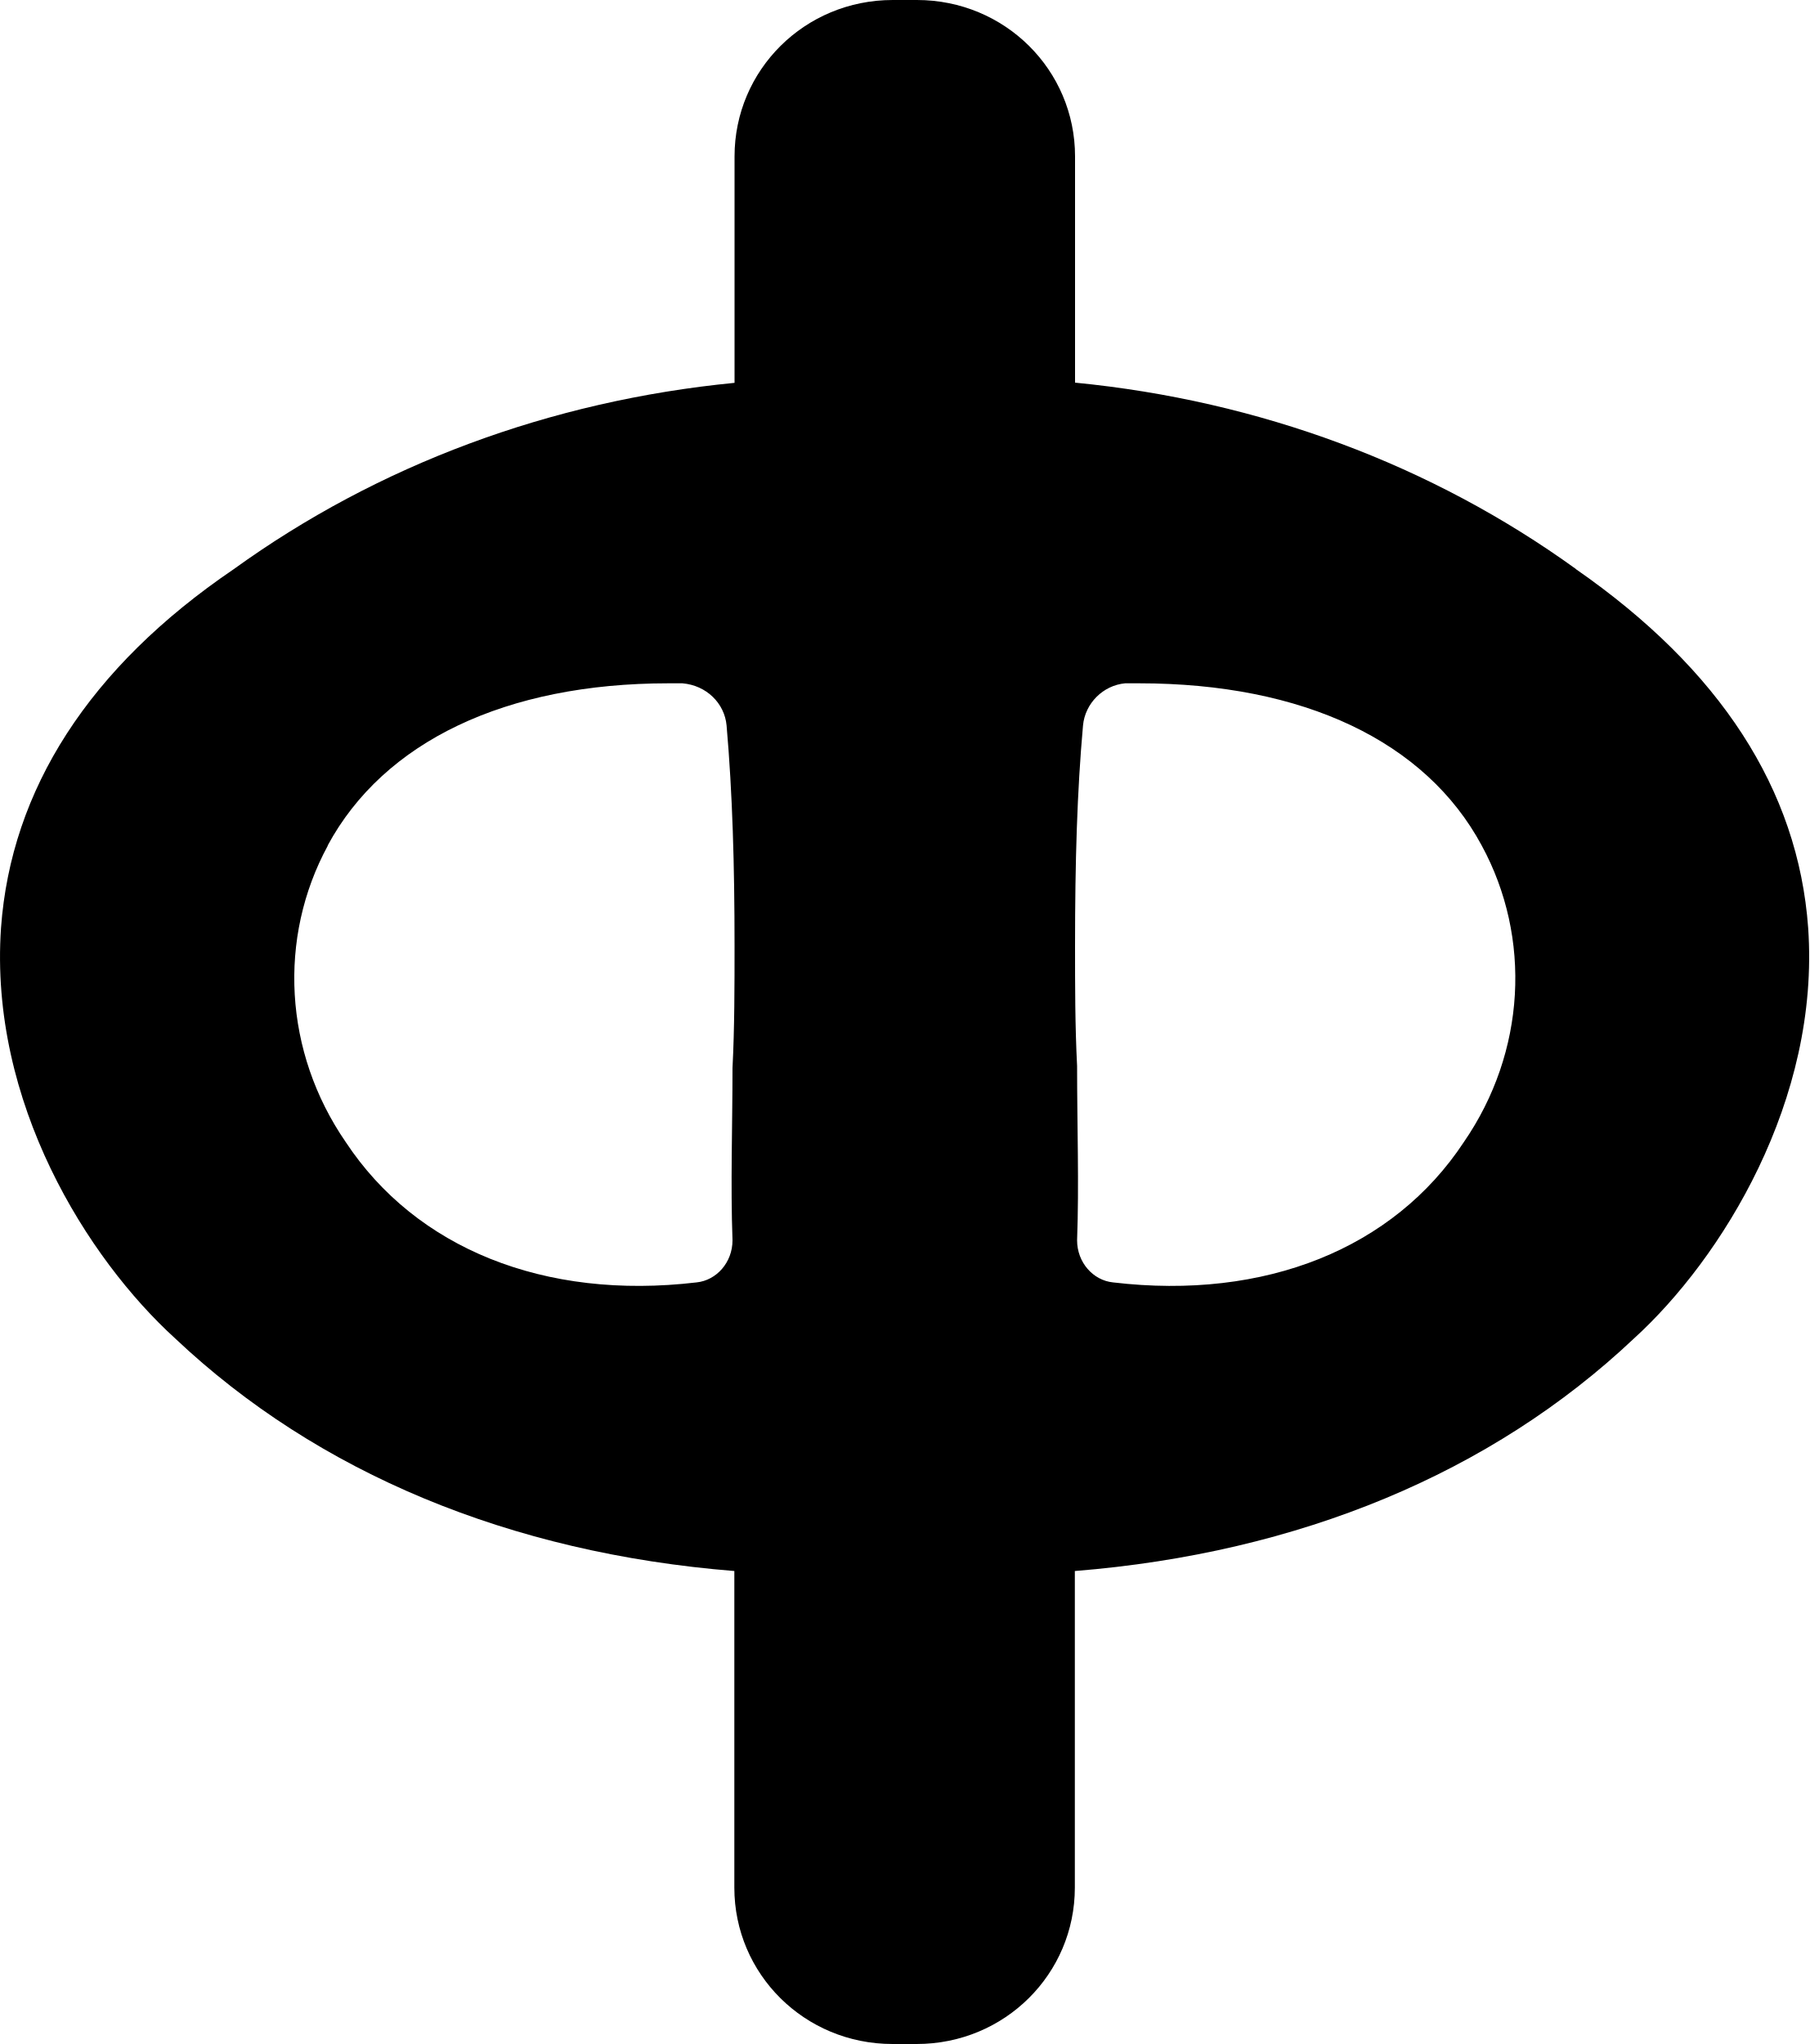
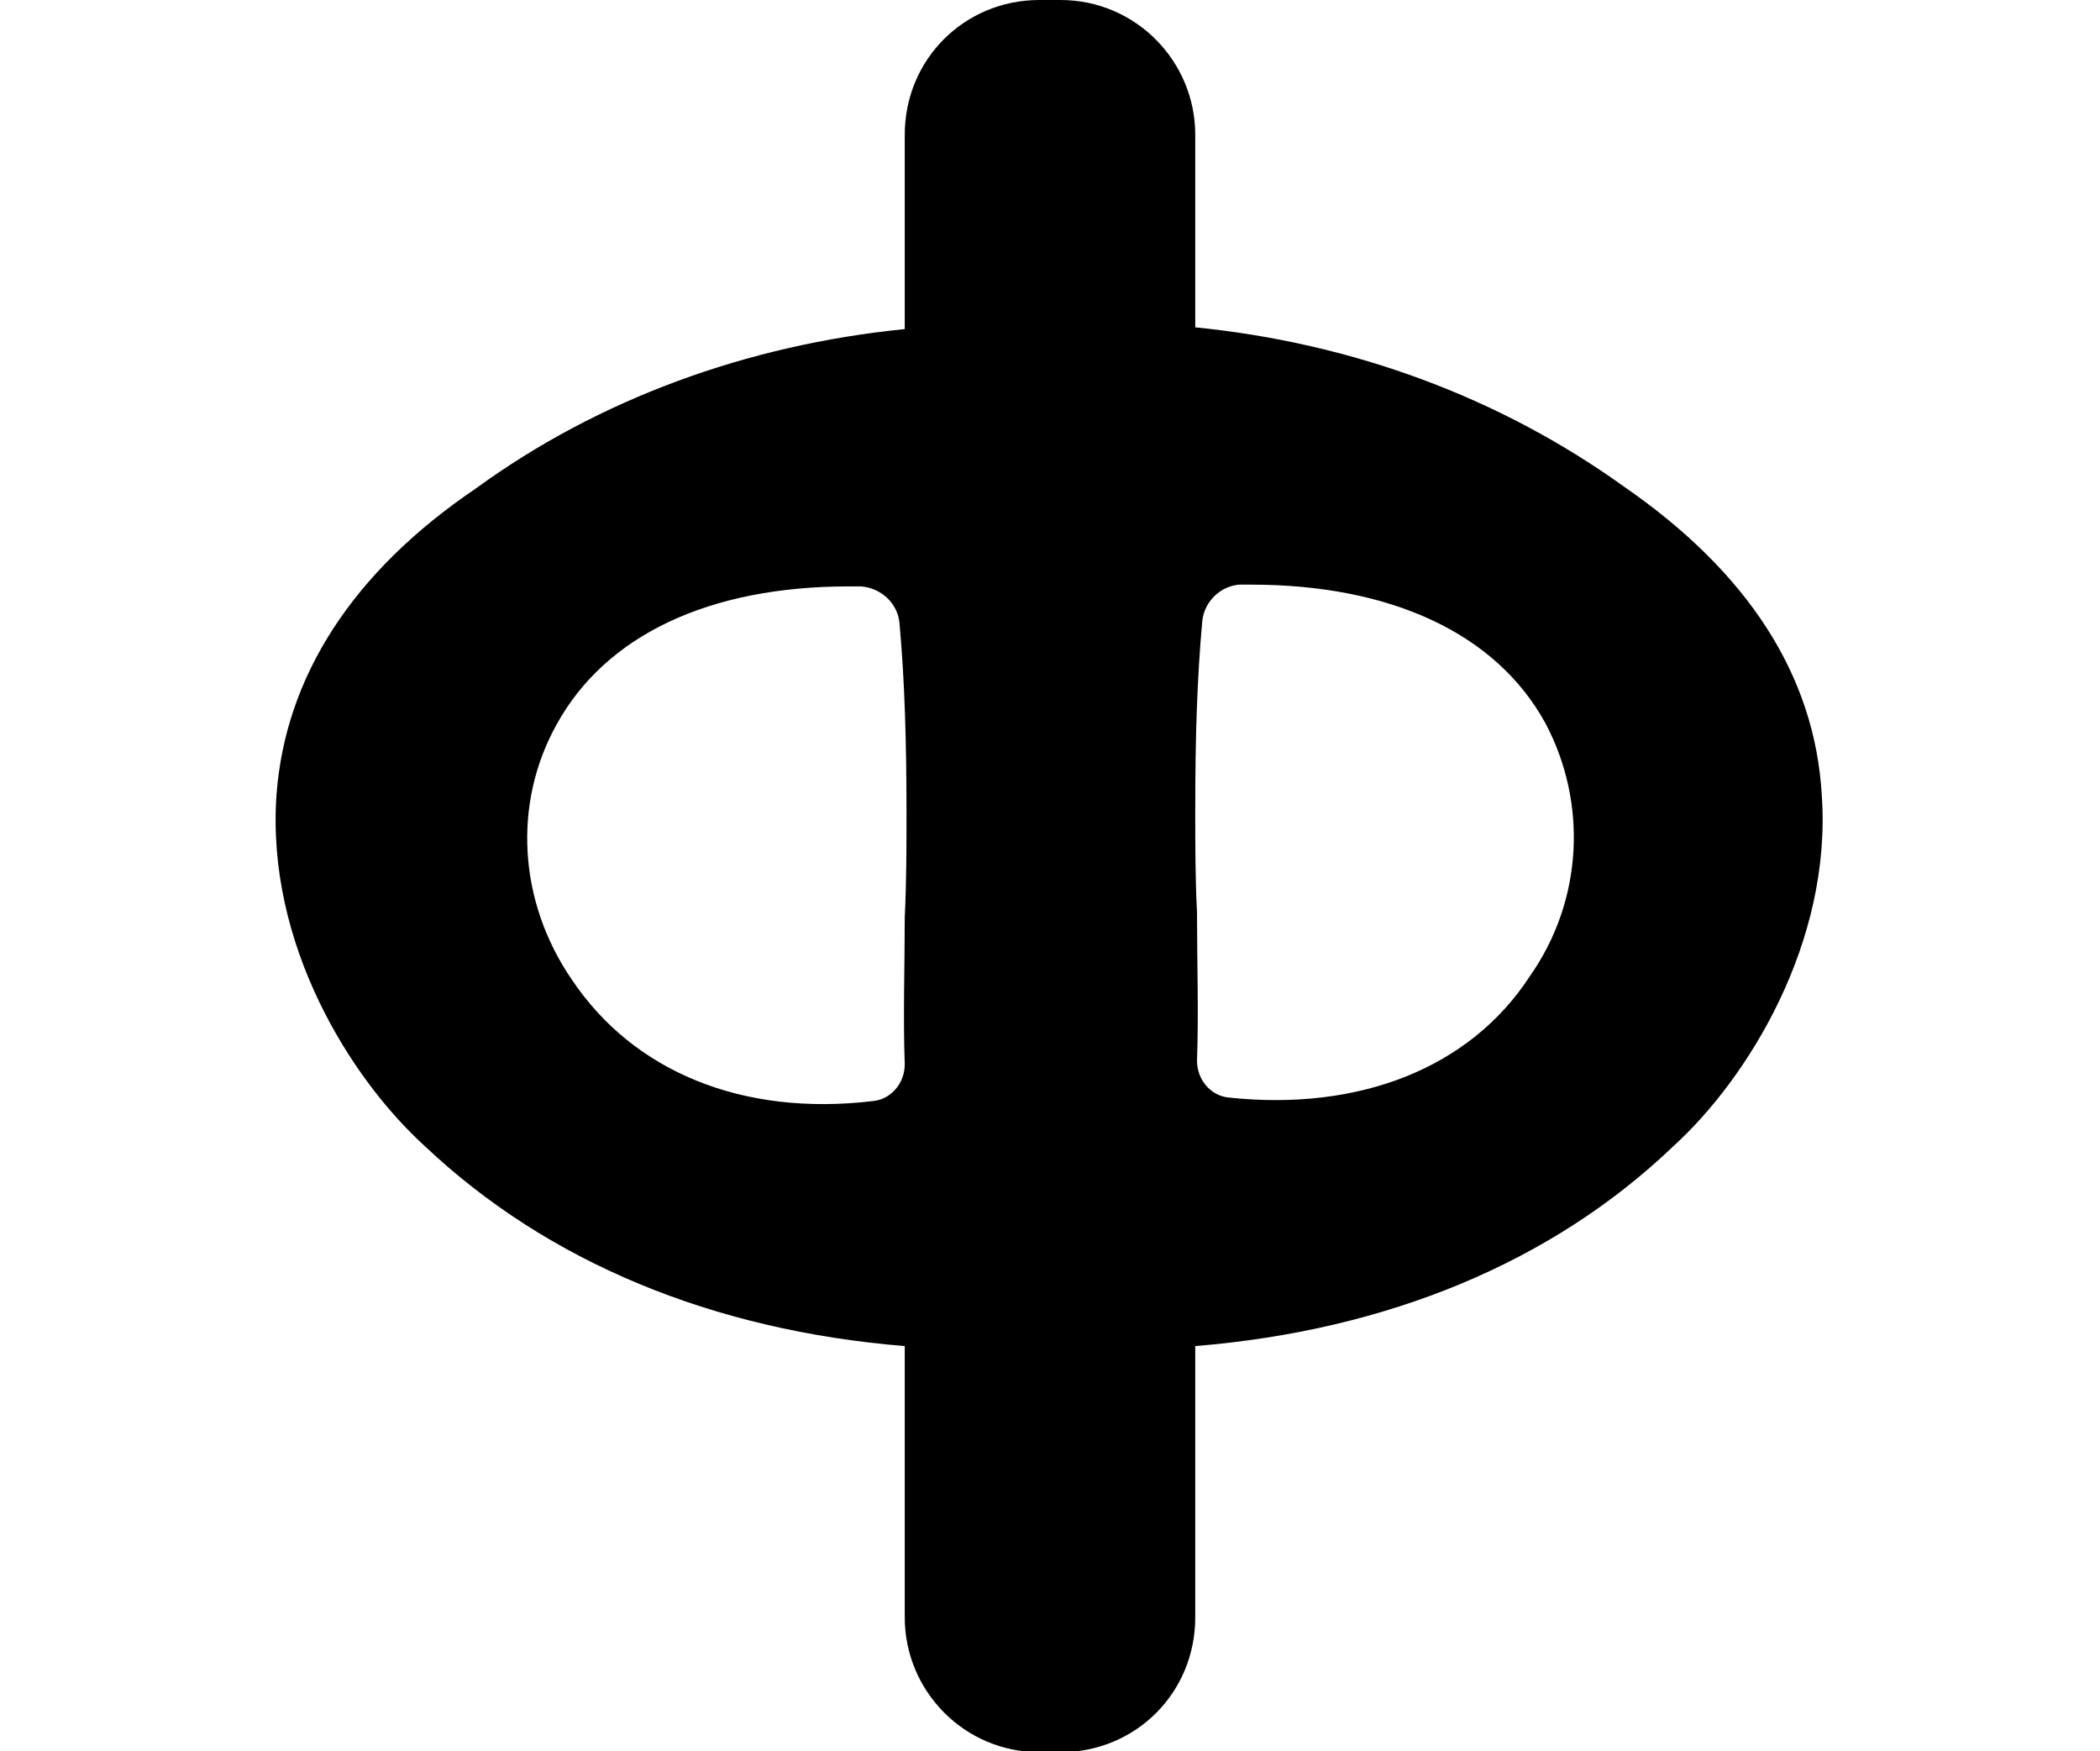
- <svg xmlns="http://www.w3.org/2000/svg" id="Layer_2" data-name="Layer 2" viewBox="0 0 88.53 100">
-   <g id="Layer_1-2" data-name="Layer 1">
-     <path d="m77.11,27.84c-7.06-5.1-15.49-8.24-24.51-9.12V7.65c0-4.22-3.43-7.65-7.74-7.65h-1.18c-4.31,0-7.74,3.43-7.74,7.65v11.08c-9.02.88-17.45,4.02-24.51,9.12C4.36,32.65.54,38.63.05,45.39c-.59,8.53,4.22,16.18,8.53,20.1,6.96,6.57,16.37,10.49,27.35,11.37v15.49c0,4.22,3.43,7.65,7.74,7.65h1.18c4.31,0,7.74-3.43,7.74-7.65v-15.49c10.98-.88,20.39-4.8,27.35-11.37,4.31-3.92,9.12-11.67,8.53-20.1-.49-6.76-4.31-12.65-11.37-17.55Zm-24.51,18.43c0-4.12.1-7.55.39-10.78.1-1.08.98-1.96,2.06-2.06h.69c8.04,0,14.02,2.84,16.76,7.94,2.45,4.51,2.16,10.1-.88,14.51-3.43,5.2-9.71,7.74-17.16,6.86-.98-.1-1.76-.98-1.76-2.06.1-2.75,0-5.59,0-8.53-.1-1.96-.1-3.92-.1-5.88Zm-36.57-4.9c2.75-5.1,8.73-7.94,16.67-7.94h.69c1.18.1,2.06.98,2.16,2.06.29,3.33.39,6.86.39,10.78,0,1.96,0,4.02-.1,5.98,0,2.84-.1,5.69,0,8.43,0,1.08-.78,1.96-1.76,2.06-7.45.88-13.73-1.67-17.16-6.86-3.04-4.41-3.33-10-.88-14.51Z" />
+ <svg xmlns="http://www.w3.org/2000/svg" version="1.1" id="Layer_2_00000137127633688941962210000009937749549649628857_" x="0px" y="0px" viewBox="0 0 120 100" style="enable-background:new 0 0 120 100;" xml:space="preserve">
+   <g id="Layer_1-2">
+     <path d="M92.8,27.8c-7.1-5.1-15.5-8.2-24.5-9.1V7.7c0-4.2-3.4-7.7-7.7-7.7h-1.2c-4.3,0-7.7,3.4-7.7,7.7v11.1   c-9,0.9-17.5,4-24.5,9.1c-7.1,4.8-10.9,10.8-11.4,17.5c-0.6,8.5,4.2,16.2,8.5,20.1c7,6.6,16.4,10.5,27.4,11.4v15.5   c0,4.2,3.4,7.7,7.7,7.7h1.2c4.3,0,7.7-3.4,7.7-7.7V76.9c11-0.9,20.4-4.8,27.3-11.4c4.3-3.9,9.1-11.7,8.5-20.1   C103.7,38.6,99.9,32.7,92.8,27.8L92.8,27.8z M68.3,46.3c0-4.1,0.1-7.5,0.4-10.8c0.1-1.1,1-2,2.1-2.1h0.7c8,0,14,2.8,16.8,7.9   c2.4,4.5,2.2,10.1-0.9,14.5c-3.4,5.2-9.7,7.7-17.2,6.9c-1-0.1-1.8-1-1.8-2.1c0.1-2.8,0-5.6,0-8.5C68.3,50.2,68.3,48.2,68.3,46.3z    M31.8,41.4c2.8-5.1,8.7-7.9,16.7-7.9h0.7c1.2,0.1,2.1,1,2.2,2.1c0.3,3.3,0.4,6.9,0.4,10.8c0,2,0,4-0.1,6c0,2.8-0.1,5.7,0,8.4   c0,1.1-0.8,2-1.8,2.1c-7.5,0.9-13.7-1.7-17.2-6.9C29.6,51.5,29.3,45.9,31.8,41.4L31.8,41.4z" />
  </g>
</svg>
